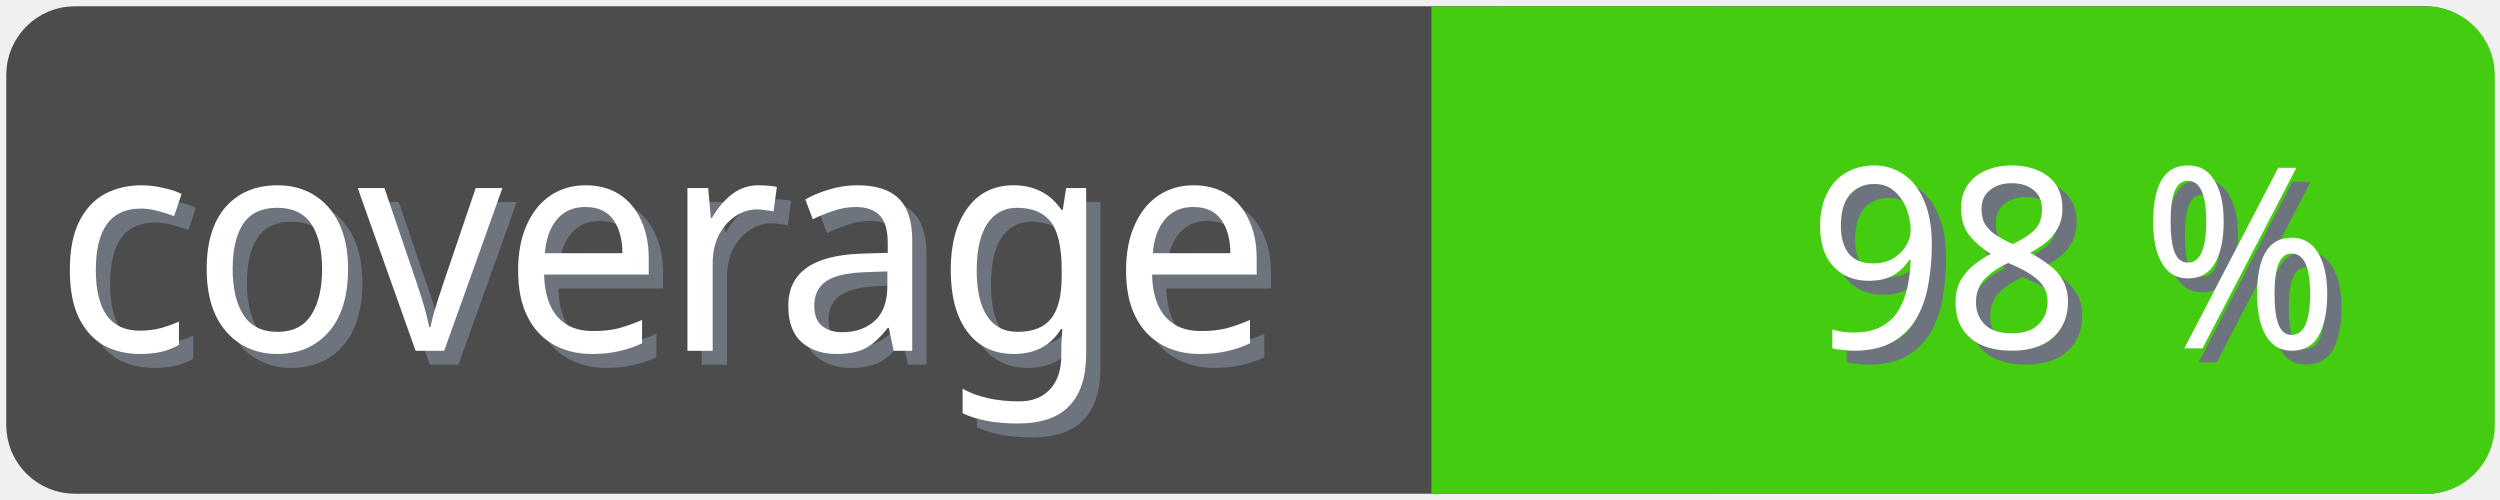
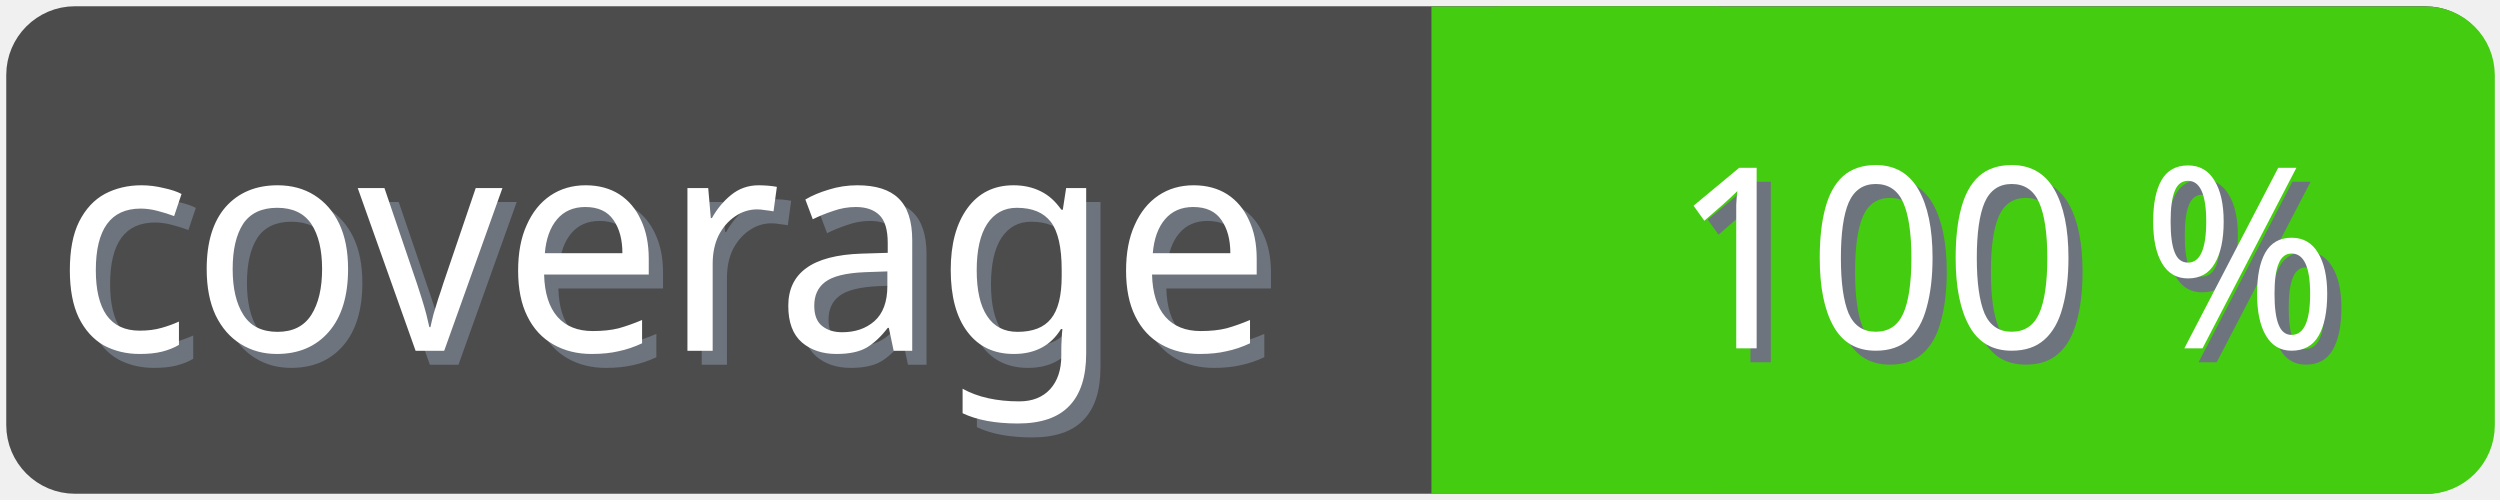
<svg xmlns="http://www.w3.org/2000/svg" width="100" height="20">
  <g>
    <rect fill="none" id="canvas_background" height="22" width="102" y="-1" x="-1" />
  </g>
  <g>
    <rect rx="2" id="svg_1" height="18" width="98" y="1" x="1" stroke-width="1.5" stroke="#4c4c4c" fill="#4c4c4c" />
    <text transform="matrix(0.95, 0, 0, 1.01133, 0.0809801, -0.0237383)" font-weight="normal" xml:space="preserve" text-anchor="start" font-family="'Trebuchet MS', Gadget, sans-serif" font-size="12" id="svg_8" y="14.45" x="2.8" stroke-width="0" stroke="#4c4c4c" fill="#6e747d">coverage</text>
    <text transform="matrix(0.95, 0, 0, 1.01133, 0.0809801, -0.0237383)" font-weight="normal" xml:space="preserve" text-anchor="start" font-family="'Trebuchet MS', Gadget, sans-serif" font-size="12" id="svg_3" y="13.9" x="2.2" stroke-width="0" stroke="#4c4c4c" fill="#ffffff">coverage</text>
    <rect rx="2" id="svg_5" height="18" width="40.905" y="1.011" x="58.137" stroke-width="1.5" stroke="#4c1" fill="#4c1" />
    <rect id="svg_7" height="18" width="10" y="1.011" x="58.008" stroke-width="1.5" stroke="#4c1" fill="#4c1" />
-     <text transform="matrix(0.95, 0, 0, 1.01133, 0.0809801, -0.0237383)" font-weight="normal" xml:space="preserve" text-anchor="end" font-family="'Trebuchet MS', Gadget, sans-serif" font-size="10" id="svg_10" y="14.35" x="99" stroke-width="0" stroke="#4c4c4c" fill="#6e747d">98 %</text>
-     <text transform="matrix(0.95, 0, 0, 1.01133, 0.0809801, -0.0237383)" font-weight="normal" xml:space="preserve" text-anchor="end" font-family="'Trebuchet MS', Gadget, sans-serif" font-size="10" id="svg_9" y="13.8" x="98.4" stroke-width="0" stroke="#4c4c4c" fill="#ffffff">98 %</text>
+     <text transform="matrix(0.95, 0, 0, 1.01133, 0.0809801, -0.0237383)" font-weight="normal" xml:space="preserve" text-anchor="end" font-family="'Trebuchet MS', Gadget, sans-serif" font-size="10" id="svg_10" y="14.35" x="99" stroke-width="0" stroke="#4c4c4c" fill="#6e747d">100 %</text>
+     <text transform="matrix(0.95, 0, 0, 1.01133, 0.0809801, -0.0237383)" font-weight="normal" xml:space="preserve" text-anchor="end" font-family="'Trebuchet MS', Gadget, sans-serif" font-size="10" id="svg_9" y="13.8" x="98.4" stroke-width="0" stroke="#4c4c4c" fill="#ffffff">100 %</text>
  </g>
</svg>
